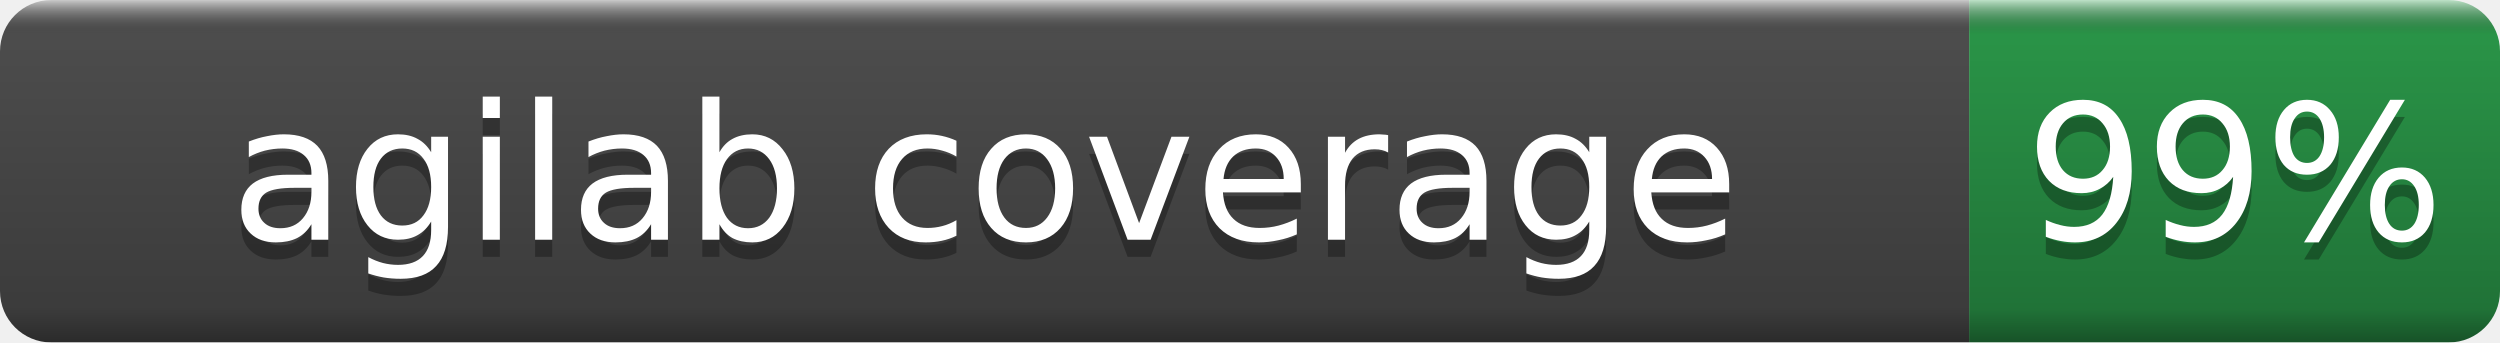
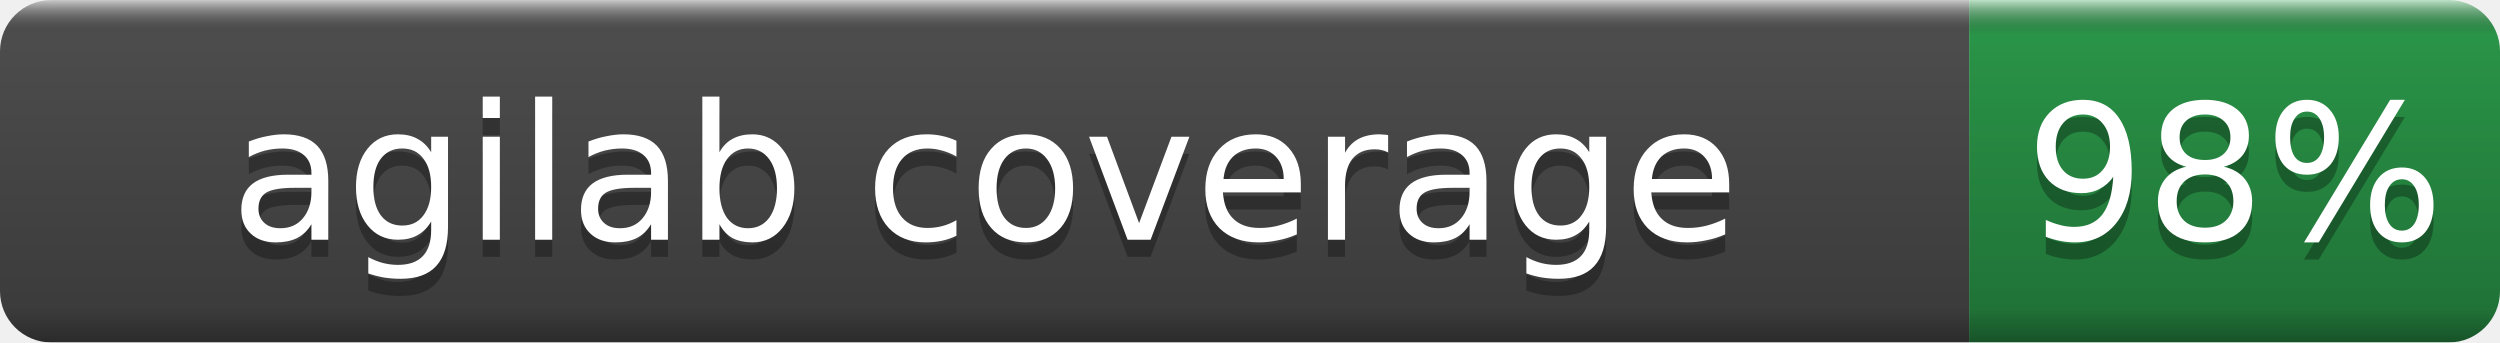
- <svg xmlns="http://www.w3.org/2000/svg" width="146" height="20" role="img" aria-label="agilab coverage: 99%">
+ <svg xmlns="http://www.w3.org/2000/svg" width="146" height="20" role="img" aria-label="agilab coverage: 98%">
  <linearGradient id="b" x2="0" y2="100%">
    <stop offset="0" stop-color="#fff" stop-opacity=".7" />
    <stop offset=".1" stop-opacity=".1" />
    <stop offset=".9" stop-opacity=".3" />
    <stop offset="1" stop-opacity=".5" />
  </linearGradient>
  <mask id="a">
    <rect width="146" height="20" rx="3" fill="#fff" />
  </mask>
  <g mask="url(#a)">
    <rect width="115" height="20" fill="#555" />
    <rect x="115" width="31" height="20" fill="#2ea44f" />
    <rect width="146" height="20" fill="url(#b)" />
  </g>
  <g fill="#fff" text-anchor="middle" font-family="DejaVu Sans,Verdana,Geneva,sans-serif" font-size="11">
    <text x="57.5" y="15" fill="#010101" fill-opacity=".3">agilab coverage</text>
    <text x="57.5" y="14">agilab coverage</text>
-     <text x="130.5" y="15" fill="#010101" fill-opacity=".3">99%</text>
-     <text x="130.5" y="14">99%</text>
+     <text x="130.5" y="15" fill="#010101" fill-opacity=".3">98%</text>
+     <text x="130.5" y="14">98%</text>
  </g>
</svg>
